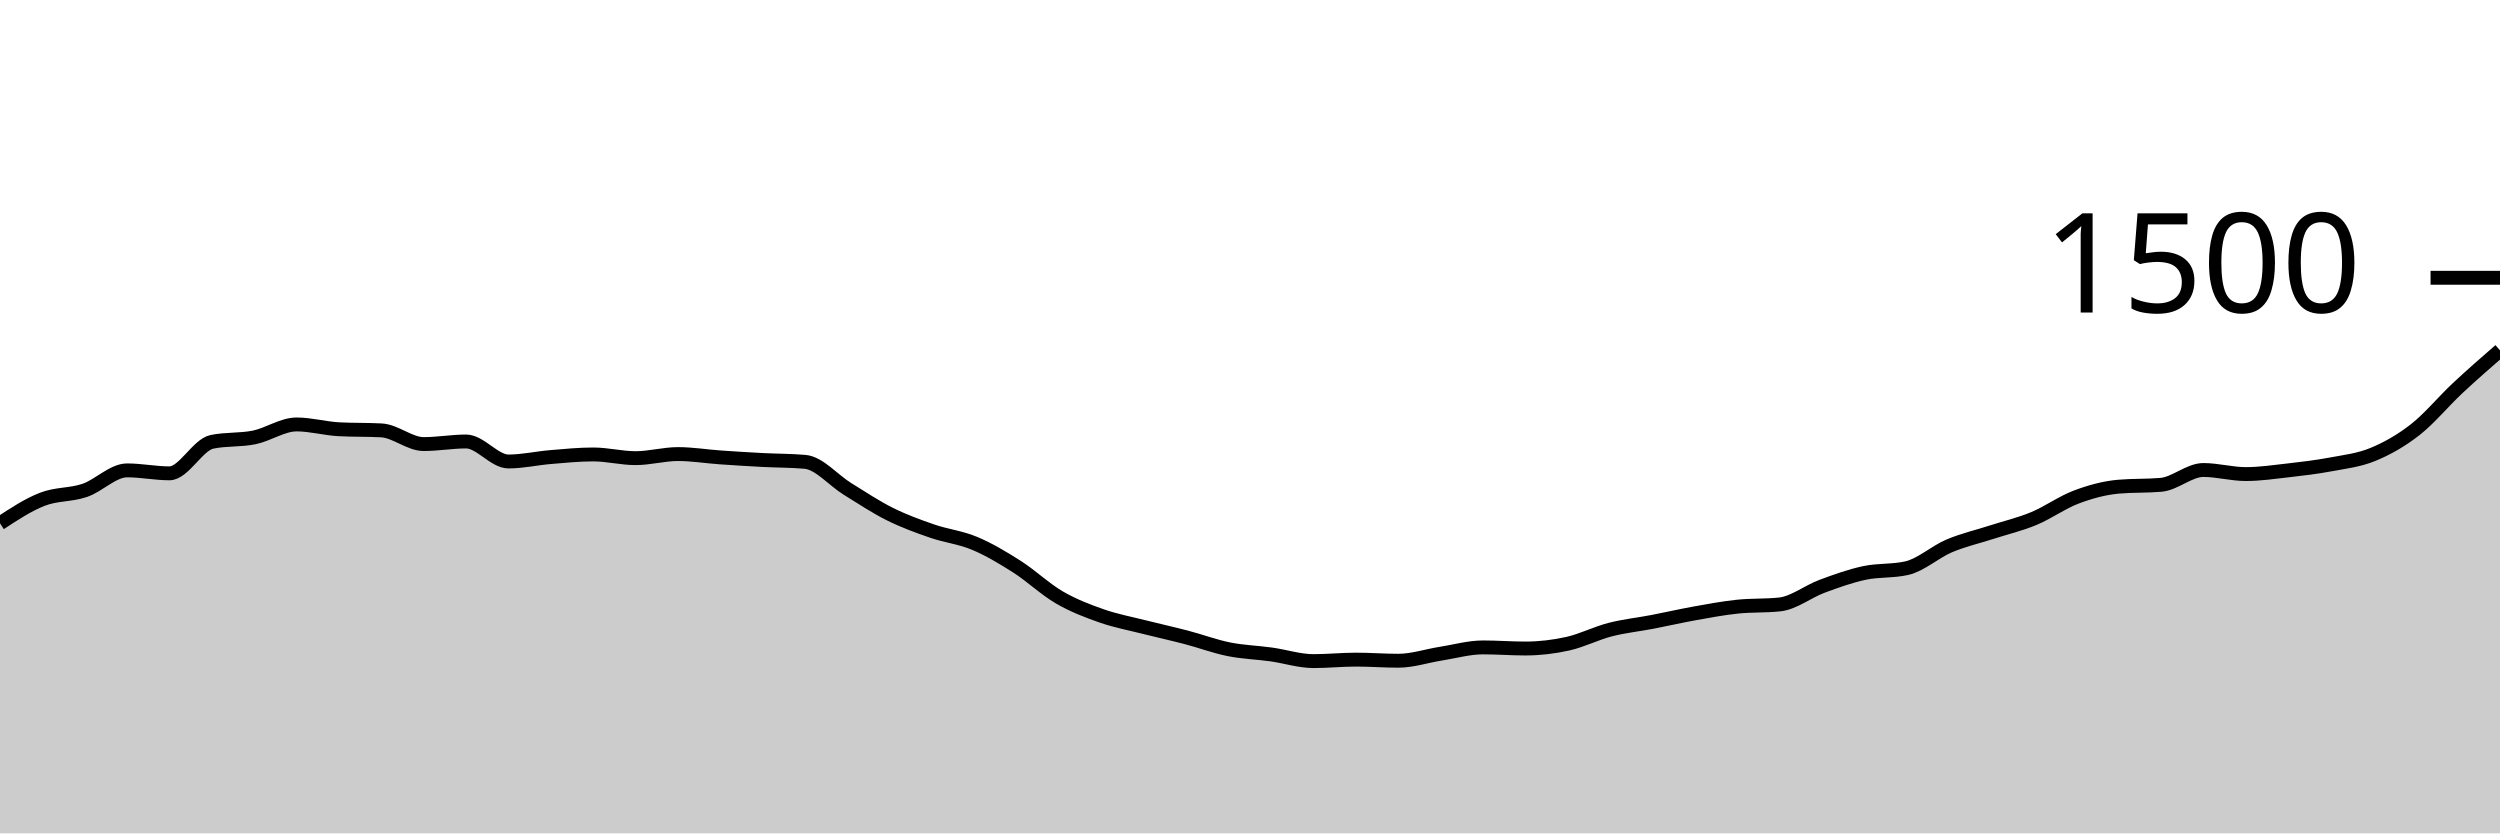
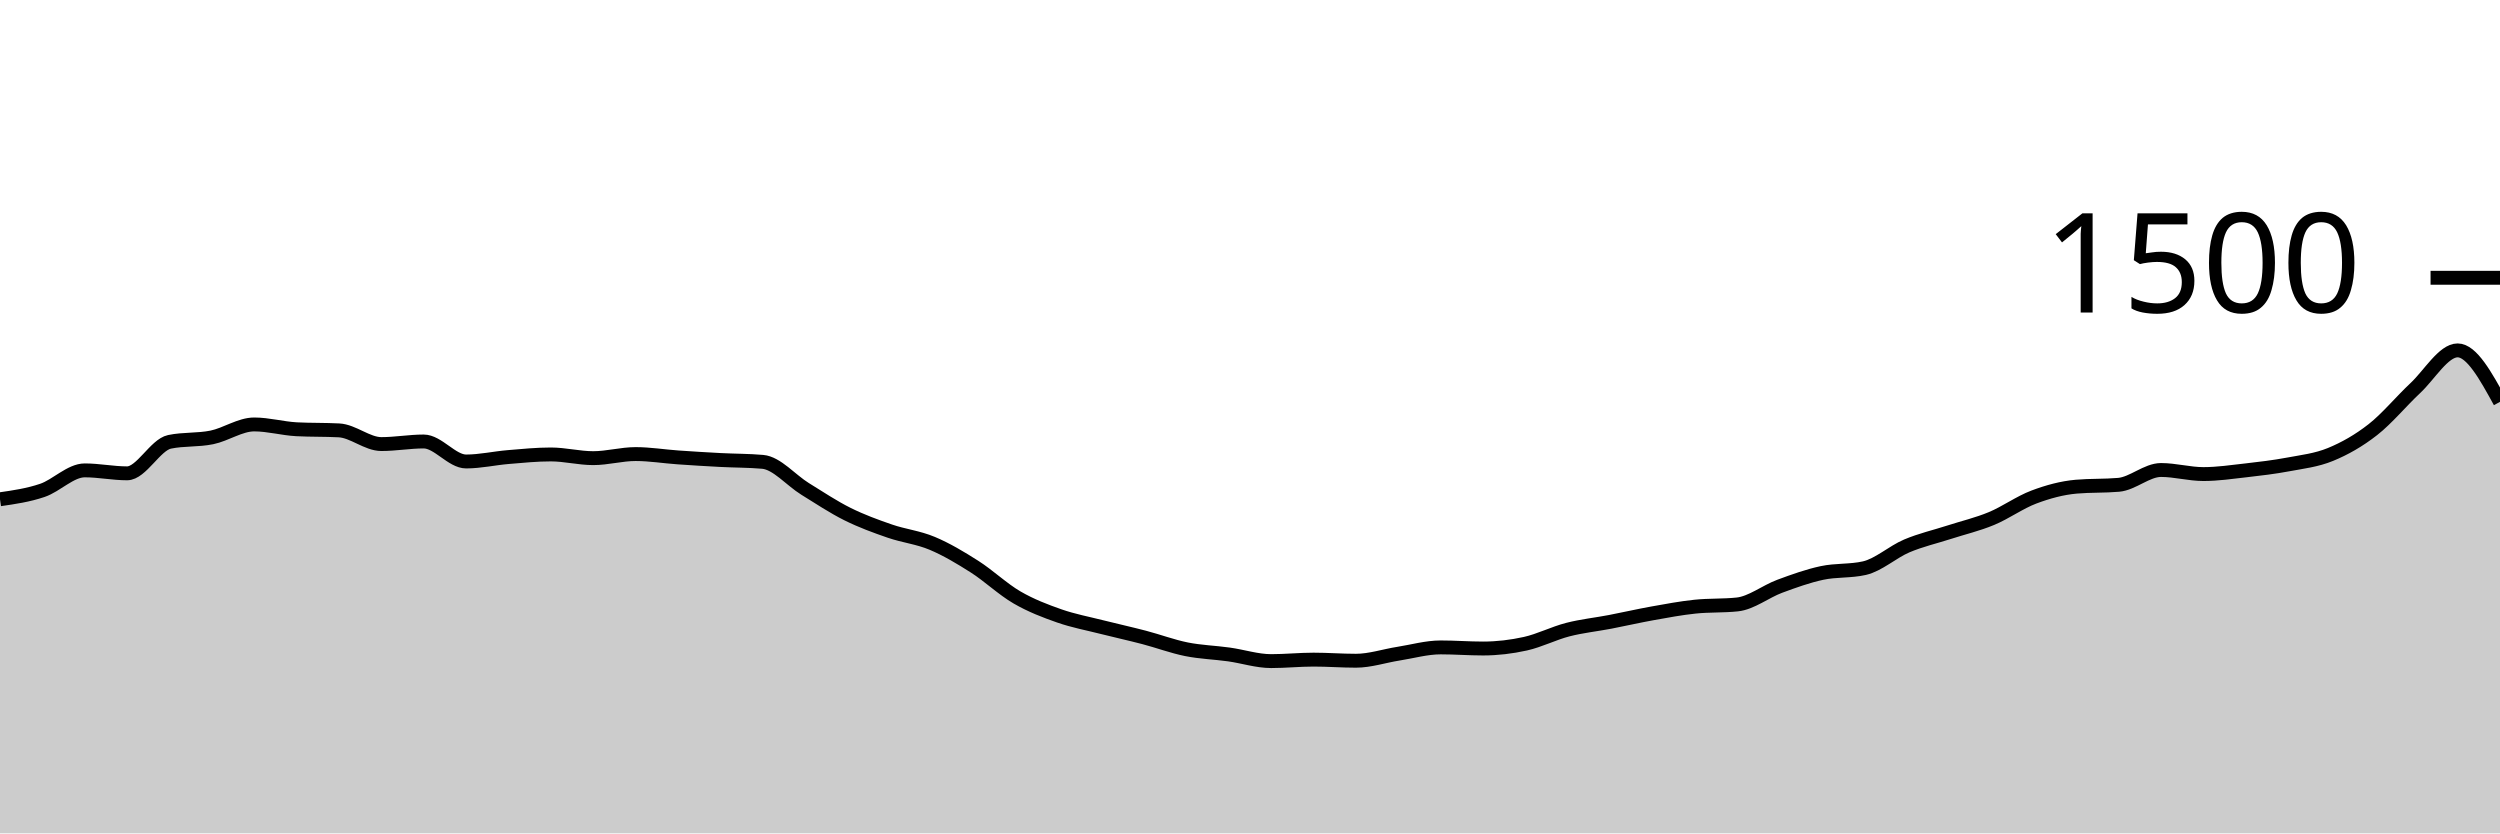
<svg xmlns="http://www.w3.org/2000/svg" viewBox="0 0 180 60">
  <g transform="translate(0,20)">
-     <path class="area" fill="rgba(0, 0, 0, 0.2)" d="M0,17.68C1.017,17.011,2.034,16.342,3.051,15.947C4.068,15.551,5.085,15.653,6.102,15.307C7.119,14.96,8.136,13.867,9.153,13.867C10.169,13.867,11.186,14.08,12.203,14.08C13.22,14.08,14.237,12.027,15.254,11.813C16.271,11.6,17.288,11.702,18.305,11.493C19.322,11.284,20.339,10.56,21.356,10.56C22.373,10.56,23.39,10.853,24.407,10.907C25.424,10.96,26.441,10.933,27.458,10.987C28.475,11.04,29.492,11.973,30.508,11.973C31.525,11.973,32.542,11.787,33.559,11.787C34.576,11.787,35.593,13.227,36.61,13.227C37.627,13.227,38.644,12.991,39.661,12.907C40.678,12.822,41.695,12.72,42.712,12.72C43.729,12.72,44.746,12.987,45.763,12.987C46.78,12.987,47.797,12.693,48.814,12.693C49.831,12.693,50.847,12.862,51.864,12.933C52.881,13.004,53.898,13.067,54.915,13.12C55.932,13.173,56.949,13.164,57.966,13.253C58.983,13.342,60,14.573,61.017,15.2C62.034,15.827,63.051,16.507,64.068,17.013C65.085,17.52,66.102,17.889,67.119,18.24C68.136,18.591,69.153,18.693,70.169,19.12C71.186,19.547,72.203,20.151,73.22,20.8C74.237,21.449,75.254,22.422,76.271,23.013C77.288,23.604,78.305,23.991,79.322,24.347C80.339,24.702,81.356,24.889,82.373,25.147C83.39,25.404,84.407,25.627,85.424,25.893C86.441,26.16,87.458,26.542,88.475,26.747C89.492,26.951,90.508,26.978,91.525,27.12C92.542,27.262,93.559,27.6,94.576,27.6C95.593,27.6,96.61,27.493,97.627,27.493C98.644,27.493,99.661,27.573,100.678,27.573C101.695,27.573,102.712,27.227,103.729,27.067C104.746,26.907,105.763,26.613,106.78,26.613C107.797,26.613,108.814,26.693,109.831,26.693C110.847,26.693,111.864,26.573,112.881,26.347C113.898,26.12,114.915,25.596,115.932,25.333C116.949,25.071,117.966,24.969,118.983,24.773C120,24.578,121.017,24.342,122.034,24.16C123.051,23.978,124.068,23.787,125.085,23.68C126.102,23.573,127.119,23.627,128.136,23.52C129.153,23.413,130.169,22.591,131.186,22.213C132.203,21.836,133.22,21.471,134.237,21.253C135.254,21.036,136.271,21.138,137.288,20.907C138.305,20.676,139.322,19.738,140.339,19.307C141.356,18.876,142.373,18.649,143.39,18.32C144.407,17.991,145.424,17.756,146.441,17.333C147.458,16.911,148.475,16.169,149.492,15.787C150.508,15.404,151.525,15.129,152.542,15.04C153.559,14.951,154.576,14.996,155.593,14.907C156.61,14.818,157.627,13.84,158.644,13.84C159.661,13.84,160.678,14.133,161.695,14.133C162.712,14.133,163.729,13.982,164.746,13.867C165.763,13.751,166.78,13.631,167.797,13.44C168.814,13.249,169.831,13.138,170.847,12.72C171.864,12.302,172.881,11.729,173.898,10.933C174.915,10.138,175.932,8.898,176.949,7.947C177.966,6.996,178.983,6.111,180,5.227L180,40C178.983,40,177.966,40,176.949,40C175.932,40,174.915,40,173.898,40C172.881,40,171.864,40,170.847,40C169.831,40,168.814,40,167.797,40C166.78,40,165.763,40,164.746,40C163.729,40,162.712,40,161.695,40C160.678,40,159.661,40,158.644,40C157.627,40,156.61,40,155.593,40C154.576,40,153.559,40,152.542,40C151.525,40,150.508,40,149.492,40C148.475,40,147.458,40,146.441,40C145.424,40,144.407,40,143.39,40C142.373,40,141.356,40,140.339,40C139.322,40,138.305,40,137.288,40C136.271,40,135.254,40,134.237,40C133.22,40,132.203,40,131.186,40C130.169,40,129.153,40,128.136,40C127.119,40,126.102,40,125.085,40C124.068,40,123.051,40,122.034,40C121.017,40,120,40,118.983,40C117.966,40,116.949,40,115.932,40C114.915,40,113.898,40,112.881,40C111.864,40,110.847,40,109.831,40C108.814,40,107.797,40,106.78,40C105.763,40,104.746,40,103.729,40C102.712,40,101.695,40,100.678,40C99.661,40,98.644,40,97.627,40C96.61,40,95.593,40,94.576,40C93.559,40,92.542,40,91.525,40C90.508,40,89.492,40,88.475,40C87.458,40,86.441,40,85.424,40C84.407,40,83.39,40,82.373,40C81.356,40,80.339,40,79.322,40C78.305,40,77.288,40,76.271,40C75.254,40,74.237,40,73.22,40C72.203,40,71.186,40,70.169,40C69.153,40,68.136,40,67.119,40C66.102,40,65.085,40,64.068,40C63.051,40,62.034,40,61.017,40C60,40,58.983,40,57.966,40C56.949,40,55.932,40,54.915,40C53.898,40,52.881,40,51.864,40C50.847,40,49.831,40,48.814,40C47.797,40,46.78,40,45.763,40C44.746,40,43.729,40,42.712,40C41.695,40,40.678,40,39.661,40C38.644,40,37.627,40,36.61,40C35.593,40,34.576,40,33.559,40C32.542,40,31.525,40,30.508,40C29.492,40,28.475,40,27.458,40C26.441,40,25.424,40,24.407,40C23.39,40,22.373,40,21.356,40C20.339,40,19.322,40,18.305,40C17.288,40,16.271,40,15.254,40C14.237,40,13.22,40,12.203,40C11.186,40,10.169,40,9.153,40C8.136,40,7.119,40,6.102,40C5.085,40,4.068,40,3.051,40C2.034,40,1.017,40,0,40Z" />
-     <path class="line" stroke="black" fill="none" d="M0,17.68C1.017,17.011,2.034,16.342,3.051,15.947C4.068,15.551,5.085,15.653,6.102,15.307C7.119,14.96,8.136,13.867,9.153,13.867C10.169,13.867,11.186,14.08,12.203,14.08C13.22,14.08,14.237,12.027,15.254,11.813C16.271,11.6,17.288,11.702,18.305,11.493C19.322,11.284,20.339,10.56,21.356,10.56C22.373,10.56,23.39,10.853,24.407,10.907C25.424,10.96,26.441,10.933,27.458,10.987C28.475,11.04,29.492,11.973,30.508,11.973C31.525,11.973,32.542,11.787,33.559,11.787C34.576,11.787,35.593,13.227,36.61,13.227C37.627,13.227,38.644,12.991,39.661,12.907C40.678,12.822,41.695,12.72,42.712,12.72C43.729,12.72,44.746,12.987,45.763,12.987C46.78,12.987,47.797,12.693,48.814,12.693C49.831,12.693,50.847,12.862,51.864,12.933C52.881,13.004,53.898,13.067,54.915,13.12C55.932,13.173,56.949,13.164,57.966,13.253C58.983,13.342,60,14.573,61.017,15.2C62.034,15.827,63.051,16.507,64.068,17.013C65.085,17.52,66.102,17.889,67.119,18.24C68.136,18.591,69.153,18.693,70.169,19.12C71.186,19.547,72.203,20.151,73.22,20.8C74.237,21.449,75.254,22.422,76.271,23.013C77.288,23.604,78.305,23.991,79.322,24.347C80.339,24.702,81.356,24.889,82.373,25.147C83.39,25.404,84.407,25.627,85.424,25.893C86.441,26.16,87.458,26.542,88.475,26.747C89.492,26.951,90.508,26.978,91.525,27.12C92.542,27.262,93.559,27.6,94.576,27.6C95.593,27.6,96.61,27.493,97.627,27.493C98.644,27.493,99.661,27.573,100.678,27.573C101.695,27.573,102.712,27.227,103.729,27.067C104.746,26.907,105.763,26.613,106.78,26.613C107.797,26.613,108.814,26.693,109.831,26.693C110.847,26.693,111.864,26.573,112.881,26.347C113.898,26.12,114.915,25.596,115.932,25.333C116.949,25.071,117.966,24.969,118.983,24.773C120,24.578,121.017,24.342,122.034,24.16C123.051,23.978,124.068,23.787,125.085,23.68C126.102,23.573,127.119,23.627,128.136,23.52C129.153,23.413,130.169,22.591,131.186,22.213C132.203,21.836,133.22,21.471,134.237,21.253C135.254,21.036,136.271,21.138,137.288,20.907C138.305,20.676,139.322,19.738,140.339,19.307C141.356,18.876,142.373,18.649,143.39,18.32C144.407,17.991,145.424,17.756,146.441,17.333C147.458,16.911,148.475,16.169,149.492,15.787C150.508,15.404,151.525,15.129,152.542,15.04C153.559,14.951,154.576,14.996,155.593,14.907C156.61,14.818,157.627,13.84,158.644,13.84C159.661,13.84,160.678,14.133,161.695,14.133C162.712,14.133,163.729,13.982,164.746,13.867C165.763,13.751,166.78,13.631,167.797,13.44C168.814,13.249,169.831,13.138,170.847,12.72C171.864,12.302,172.881,11.729,173.898,10.933C174.915,10.138,175.932,8.898,176.949,7.947C177.966,6.996,178.983,6.111,180,5.227" />
+     <path class="area" fill="rgba(0, 0, 0, 0.2)" d="M0,15.947C1.017,15.8,2.034,15.653,3.051,15.307C4.068,14.96,5.085,13.867,6.102,13.867C7.119,13.867,8.136,14.08,9.153,14.08C10.169,14.08,11.186,12.027,12.203,11.813C13.22,11.6,14.237,11.702,15.254,11.493C16.271,11.284,17.288,10.56,18.305,10.56C19.322,10.56,20.339,10.853,21.356,10.907C22.373,10.96,23.39,10.933,24.407,10.987C25.424,11.04,26.441,11.973,27.458,11.973C28.475,11.973,29.492,11.787,30.508,11.787C31.525,11.787,32.542,13.227,33.559,13.227C34.576,13.227,35.593,12.991,36.61,12.907C37.627,12.822,38.644,12.72,39.661,12.72C40.678,12.72,41.695,12.987,42.712,12.987C43.729,12.987,44.746,12.693,45.763,12.693C46.78,12.693,47.797,12.862,48.814,12.933C49.831,13.004,50.847,13.067,51.864,13.12C52.881,13.173,53.898,13.164,54.915,13.253C55.932,13.342,56.949,14.573,57.966,15.2C58.983,15.827,60,16.507,61.017,17.013C62.034,17.52,63.051,17.889,64.068,18.24C65.085,18.591,66.102,18.693,67.119,19.12C68.136,19.547,69.153,20.151,70.169,20.8C71.186,21.449,72.203,22.422,73.22,23.013C74.237,23.604,75.254,23.991,76.271,24.347C77.288,24.702,78.305,24.889,79.322,25.147C80.339,25.404,81.356,25.627,82.373,25.893C83.39,26.16,84.407,26.542,85.424,26.747C86.441,26.951,87.458,26.978,88.475,27.12C89.492,27.262,90.508,27.6,91.525,27.6C92.542,27.6,93.559,27.493,94.576,27.493C95.593,27.493,96.61,27.573,97.627,27.573C98.644,27.573,99.661,27.227,100.678,27.067C101.695,26.907,102.712,26.613,103.729,26.613C104.746,26.613,105.763,26.693,106.78,26.693C107.797,26.693,108.814,26.573,109.831,26.347C110.847,26.12,111.864,25.596,112.881,25.333C113.898,25.071,114.915,24.969,115.932,24.773C116.949,24.578,117.966,24.342,118.983,24.16C120,23.978,121.017,23.787,122.034,23.68C123.051,23.573,124.068,23.627,125.085,23.52C126.102,23.413,127.119,22.591,128.136,22.213C129.153,21.836,130.169,21.471,131.186,21.253C132.203,21.036,133.22,21.138,134.237,20.907C135.254,20.676,136.271,19.738,137.288,19.307C138.305,18.876,139.322,18.649,140.339,18.32C141.356,17.991,142.373,17.756,143.39,17.333C144.407,16.911,145.424,16.169,146.441,15.787C147.458,15.404,148.475,15.129,149.492,15.04C150.508,14.951,151.525,14.996,152.542,14.907C153.559,14.818,154.576,13.84,155.593,13.84C156.61,13.84,157.627,14.133,158.644,14.133C159.661,14.133,160.678,13.982,161.695,13.867C162.712,13.751,163.729,13.631,164.746,13.44C165.763,13.249,166.78,13.138,167.797,12.72C168.814,12.302,169.831,11.729,170.847,10.933C171.864,10.138,172.881,8.898,173.898,7.947C174.915,6.996,175.932,5.227,176.949,5.227C177.966,5.227,178.983,7.08,180,8.933L180,40C178.983,40,177.966,40,176.949,40C175.932,40,174.915,40,173.898,40C172.881,40,171.864,40,170.847,40C169.831,40,168.814,40,167.797,40C166.78,40,165.763,40,164.746,40C163.729,40,162.712,40,161.695,40C160.678,40,159.661,40,158.644,40C157.627,40,156.61,40,155.593,40C154.576,40,153.559,40,152.542,40C151.525,40,150.508,40,149.492,40C148.475,40,147.458,40,146.441,40C145.424,40,144.407,40,143.39,40C142.373,40,141.356,40,140.339,40C139.322,40,138.305,40,137.288,40C136.271,40,135.254,40,134.237,40C133.22,40,132.203,40,131.186,40C130.169,40,129.153,40,128.136,40C127.119,40,126.102,40,125.085,40C124.068,40,123.051,40,122.034,40C121.017,40,120,40,118.983,40C117.966,40,116.949,40,115.932,40C114.915,40,113.898,40,112.881,40C111.864,40,110.847,40,109.831,40C108.814,40,107.797,40,106.78,40C105.763,40,104.746,40,103.729,40C102.712,40,101.695,40,100.678,40C99.661,40,98.644,40,97.627,40C96.61,40,95.593,40,94.576,40C93.559,40,92.542,40,91.525,40C90.508,40,89.492,40,88.475,40C87.458,40,86.441,40,85.424,40C84.407,40,83.39,40,82.373,40C81.356,40,80.339,40,79.322,40C78.305,40,77.288,40,76.271,40C75.254,40,74.237,40,73.22,40C72.203,40,71.186,40,70.169,40C69.153,40,68.136,40,67.119,40C66.102,40,65.085,40,64.068,40C63.051,40,62.034,40,61.017,40C60,40,58.983,40,57.966,40C56.949,40,55.932,40,54.915,40C53.898,40,52.881,40,51.864,40C50.847,40,49.831,40,48.814,40C47.797,40,46.78,40,45.763,40C44.746,40,43.729,40,42.712,40C41.695,40,40.678,40,39.661,40C38.644,40,37.627,40,36.61,40C35.593,40,34.576,40,33.559,40C32.542,40,31.525,40,30.508,40C29.492,40,28.475,40,27.458,40C26.441,40,25.424,40,24.407,40C23.39,40,22.373,40,21.356,40C20.339,40,19.322,40,18.305,40C17.288,40,16.271,40,15.254,40C14.237,40,13.22,40,12.203,40C11.186,40,10.169,40,9.153,40C8.136,40,7.119,40,6.102,40C5.085,40,4.068,40,3.051,40C2.034,40,1.017,40,0,40Z" />
+     <path class="line" stroke="black" fill="none" d="M0,15.947C1.017,15.8,2.034,15.653,3.051,15.307C4.068,14.96,5.085,13.867,6.102,13.867C7.119,13.867,8.136,14.08,9.153,14.08C10.169,14.08,11.186,12.027,12.203,11.813C13.22,11.6,14.237,11.702,15.254,11.493C16.271,11.284,17.288,10.56,18.305,10.56C19.322,10.56,20.339,10.853,21.356,10.907C22.373,10.96,23.39,10.933,24.407,10.987C25.424,11.04,26.441,11.973,27.458,11.973C28.475,11.973,29.492,11.787,30.508,11.787C31.525,11.787,32.542,13.227,33.559,13.227C34.576,13.227,35.593,12.991,36.61,12.907C37.627,12.822,38.644,12.72,39.661,12.72C40.678,12.72,41.695,12.987,42.712,12.987C43.729,12.987,44.746,12.693,45.763,12.693C46.78,12.693,47.797,12.862,48.814,12.933C49.831,13.004,50.847,13.067,51.864,13.12C52.881,13.173,53.898,13.164,54.915,13.253C55.932,13.342,56.949,14.573,57.966,15.2C58.983,15.827,60,16.507,61.017,17.013C62.034,17.52,63.051,17.889,64.068,18.24C65.085,18.591,66.102,18.693,67.119,19.12C68.136,19.547,69.153,20.151,70.169,20.8C71.186,21.449,72.203,22.422,73.22,23.013C74.237,23.604,75.254,23.991,76.271,24.347C77.288,24.702,78.305,24.889,79.322,25.147C80.339,25.404,81.356,25.627,82.373,25.893C83.39,26.16,84.407,26.542,85.424,26.747C86.441,26.951,87.458,26.978,88.475,27.12C89.492,27.262,90.508,27.6,91.525,27.6C92.542,27.6,93.559,27.493,94.576,27.493C95.593,27.493,96.61,27.573,97.627,27.573C98.644,27.573,99.661,27.227,100.678,27.067C101.695,26.907,102.712,26.613,103.729,26.613C104.746,26.613,105.763,26.693,106.78,26.693C107.797,26.693,108.814,26.573,109.831,26.347C110.847,26.12,111.864,25.596,112.881,25.333C113.898,25.071,114.915,24.969,115.932,24.773C116.949,24.578,117.966,24.342,118.983,24.16C120,23.978,121.017,23.787,122.034,23.68C123.051,23.573,124.068,23.627,125.085,23.52C126.102,23.413,127.119,22.591,128.136,22.213C129.153,21.836,130.169,21.471,131.186,21.253C132.203,21.036,133.22,21.138,134.237,20.907C135.254,20.676,136.271,19.738,137.288,19.307C138.305,18.876,139.322,18.649,140.339,18.32C141.356,17.991,142.373,17.756,143.39,17.333C144.407,16.911,145.424,16.169,146.441,15.787C147.458,15.404,148.475,15.129,149.492,15.04C150.508,14.951,151.525,14.996,152.542,14.907C153.559,14.818,154.576,13.84,155.593,13.84C156.61,13.84,157.627,14.133,158.644,14.133C159.661,14.133,160.678,13.982,161.695,13.867C162.712,13.751,163.729,13.631,164.746,13.44C165.763,13.249,166.78,13.138,167.797,12.72C168.814,12.302,169.831,11.729,170.847,10.933C171.864,10.138,172.881,8.898,173.898,7.947C174.915,6.996,175.932,5.227,176.949,5.227C177.966,5.227,178.983,7.08,180,8.933" />
    <path class="axis-ceiling" stroke-width="1" stroke="black" fill="none" d="M175,0L180,0" />
    <text class="axis-ceiling-label" font-family="sans-serif" text-anchor="end" font-size="10px" x="170" y="2.5">1500</text>
  </g>
</svg>
